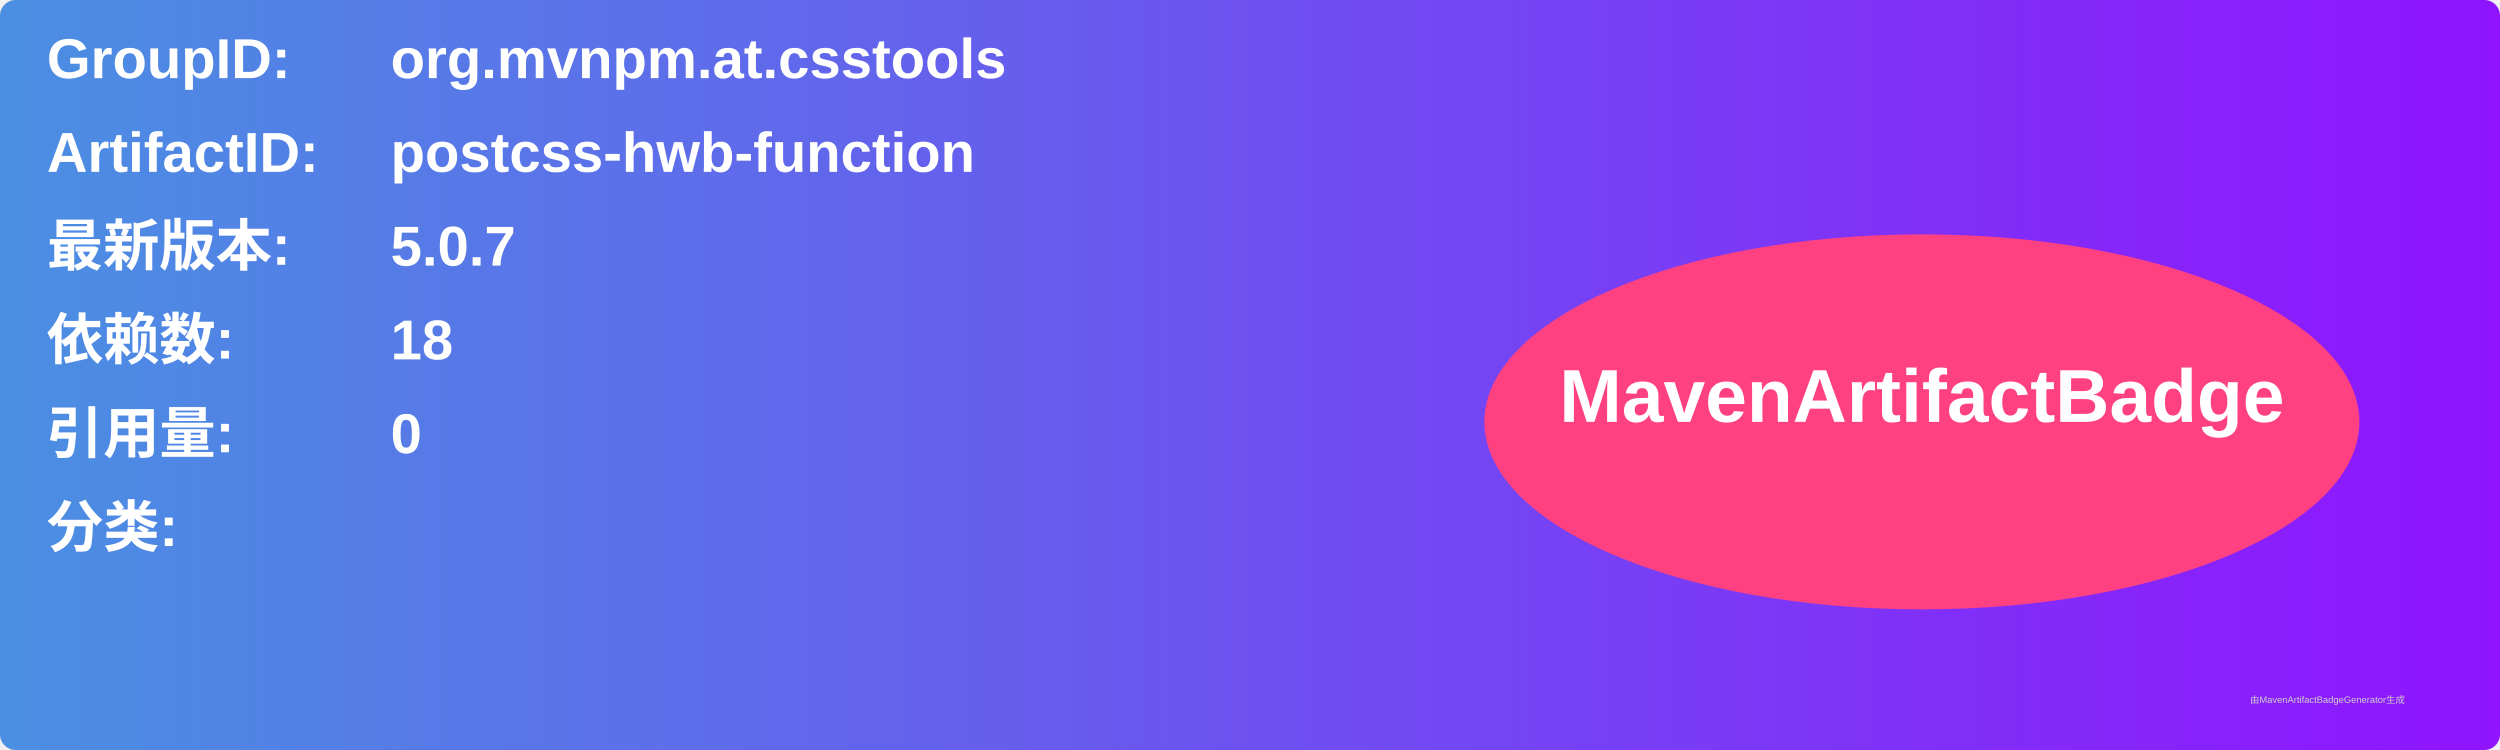
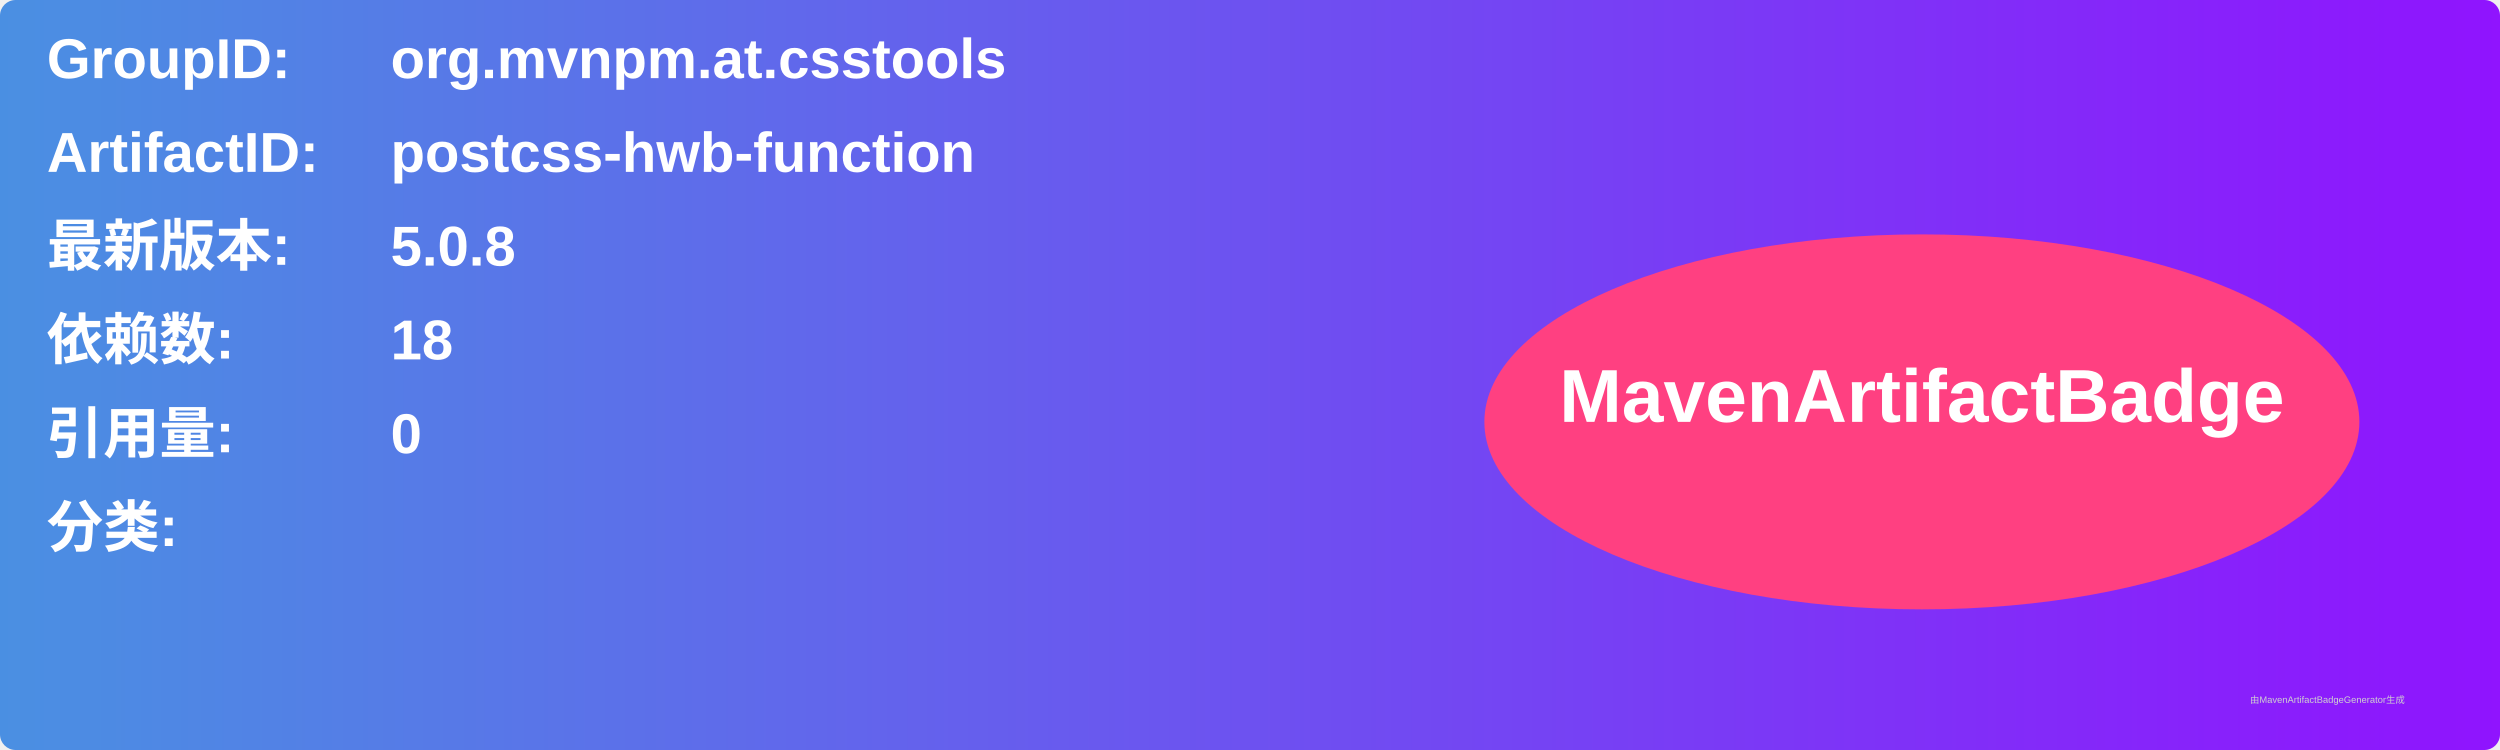
<svg xmlns="http://www.w3.org/2000/svg" width="800" height="240" viewBox="0 0 800 240">
  <linearGradient id="grad" x1="0%" y1="0%" x2="100%" y2="0%">
    <stop offset="0%" stop-color="#4a90e2" />
    <stop offset="100%" stop-color="#9013fe" />
  </linearGradient>
  <rect width="100%" height="100%" rx="5" ry="5" fill="url(#grad)" />
  <g transform="translate(15, 15)">
    <text x="0" y="10" font-family="Arial" font-size="18" fill="white" font-weight="bold" width="260">GroupID:</text>
    <text x="110" y="10" font-family="Arial" font-size="18" fill="white" font-weight="bold" width="460">org.mvnpm.at.csstools</text>
    <text x="0" y="40" font-family="Arial" font-size="18" fill="white" font-weight="bold" width="260">ArtifactID:</text>
    <text x="110" y="40" font-family="Arial" font-size="18" fill="white" font-weight="bold" width="460">postcss-hwb-function</text>
    <text x="0" y="70" font-family="Arial" font-size="18" fill="white" font-weight="bold">最新版本:</text>
    <text x="110" y="70" font-family="Arial" font-size="18" fill="white" font-weight="bold">
-       <tspan font-weight="bold">5.0.7</tspan>
+       <tspan font-weight="bold">5.0.8</tspan>
    </text>
    <text x="0" y="100" font-family="Arial" font-size="18" fill="white" font-weight="bold">依赖数: </text>
    <text x="110" y="100" font-family="Arial" font-size="18" fill="white">
      <tspan font-weight="bold">18</tspan>
    </text>
    <text x="0" y="130" font-family="Arial" font-size="18" fill="white" font-weight="bold">引用量: </text>
    <text x="110" y="130" font-family="Arial" font-size="18" fill="white">
      <tspan font-weight="bold">0</tspan>
    </text>
    <text x="0" y="160" font-family="Arial" font-size="18" fill="white" font-weight="bold">分类:</text>
    <text x="10" y="190" font-family="Arial" font-size="10" fill="white">
      <tspan font-weight="bold" />
    </text>
    <ellipse cx="600" cy="120" rx="140" ry="60" fill="#ff4081" />
    <text x="600" y="120" text-anchor="middle" font-family="Arial" font-size="24" fill="white" font-weight="bold">MavenArtifactBadge</text>
  </g>
  <text x="720" y="225" font-family="Arial" font-size="3" fill="#d0d0d0">由MavenArtifactBadgeGenerator生成</text>
</svg>
